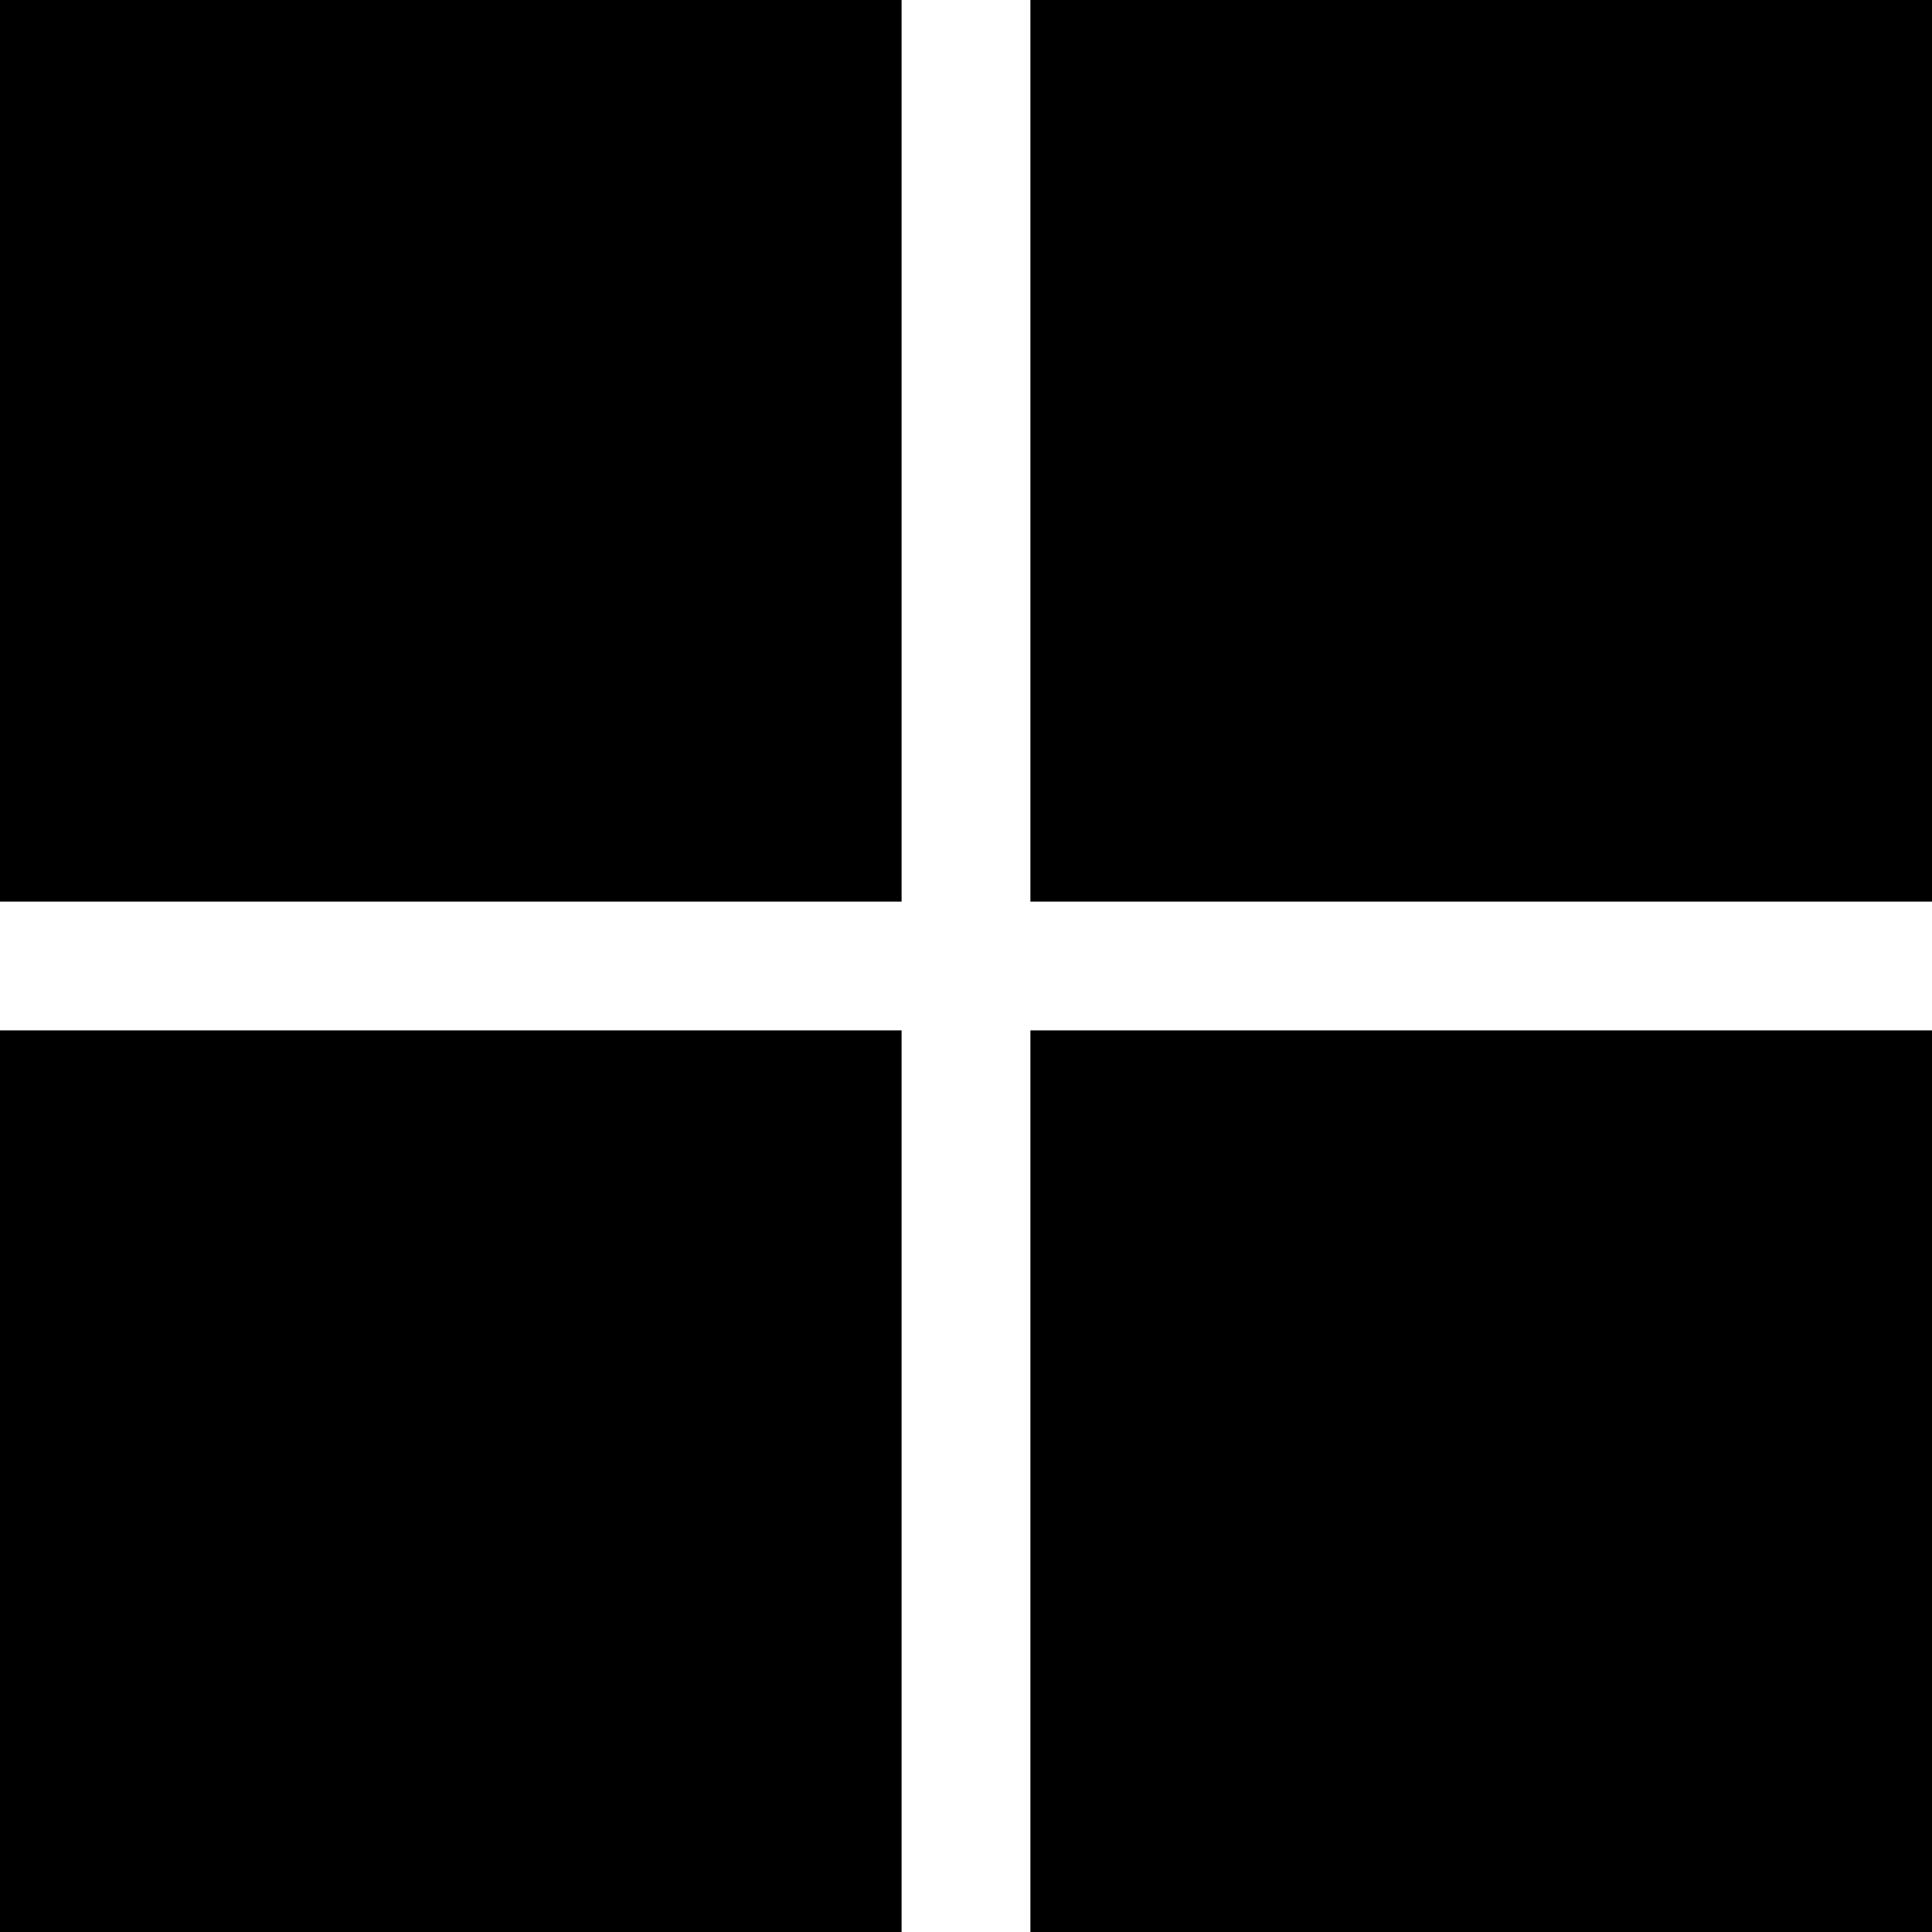
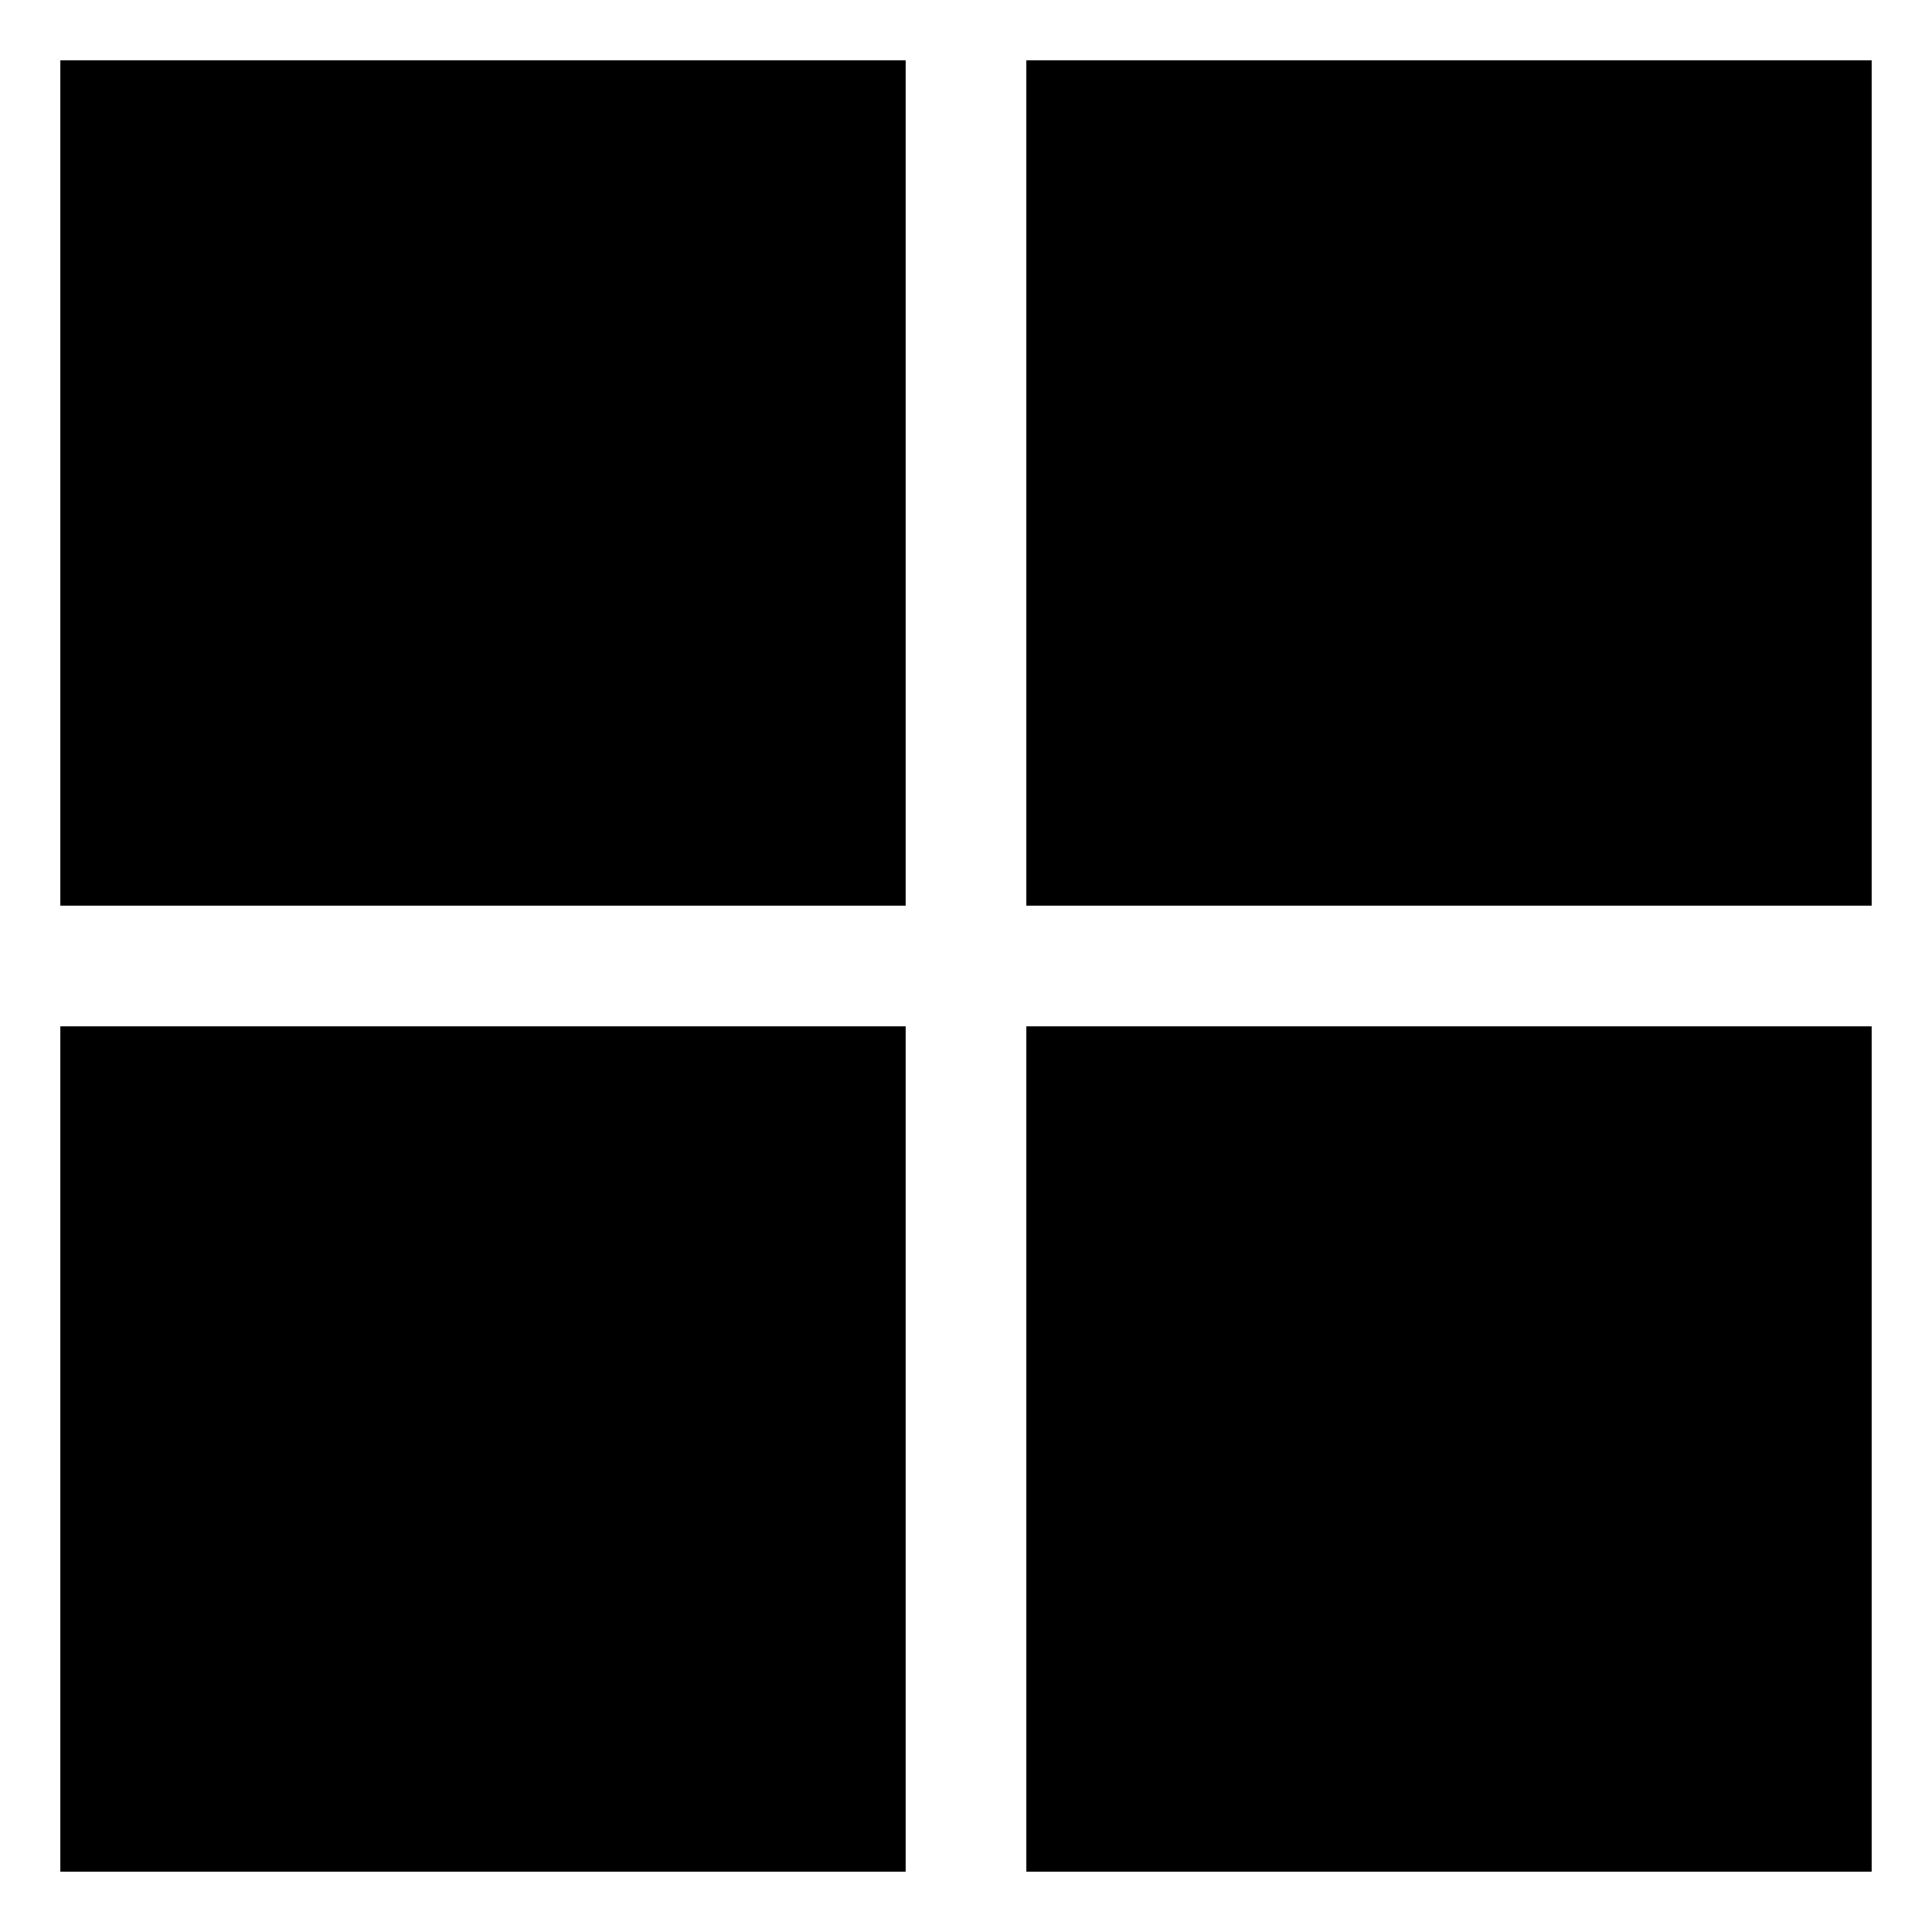
- <svg xmlns="http://www.w3.org/2000/svg" width="15px" height="15px" viewBox="0 0 15 15" fill-rule="evenodd" version="1.1">
-   <path d="M0,0 L7,0 L7,7 L0,7 L0,0 L0,0 L0,0 Z M0,8 L7,8 L7,15 L0,15 L0,8 L0,8 L0,8 Z M8,0 L15,0 L15,7 L8,7 L8,0 L8,0 L8,0 Z M8,8 L15,8 L15,15 L8,15 L8,8 L8,8 L8,8 Z" />
+ <svg xmlns="http://www.w3.org/2000/svg" width="32px" height="32px" viewBox="0 0 32 32" version="1.1" fill-rule="evenodd">
+   <defs />
+   <path d="M1,1 L15,1 L15,15 L1,15 L1,1 L1,1 L1,1 L1,1 Z M1,17 L15,17 L15,31 L1,31 L1,17 L1,17 L1,17 L1,17 Z M17,1 L31,1 L31,15 L17,15 L17,1 L17,1 L17,1 L17,1 Z M17,17 L31,17 L31,31 L17,31 L17,17 L17,17 L17,17 L17,17 Z" id="Shape" />
</svg>
